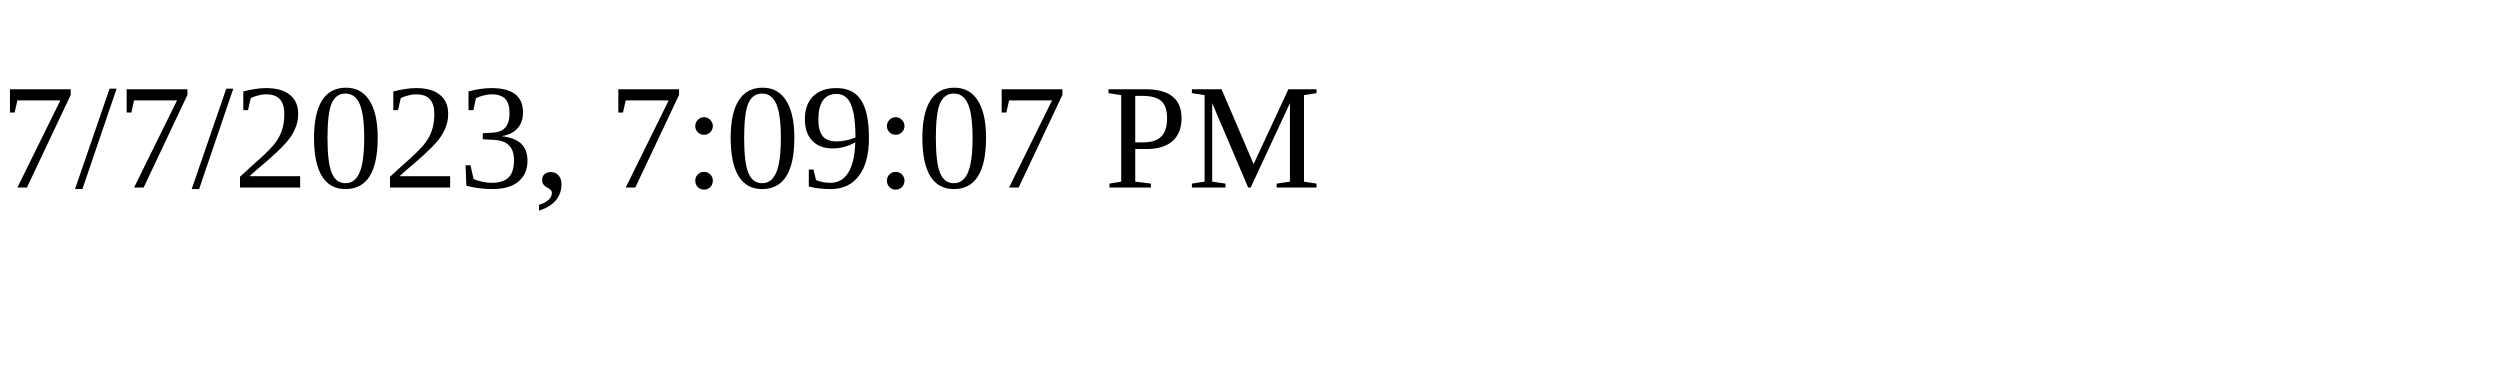
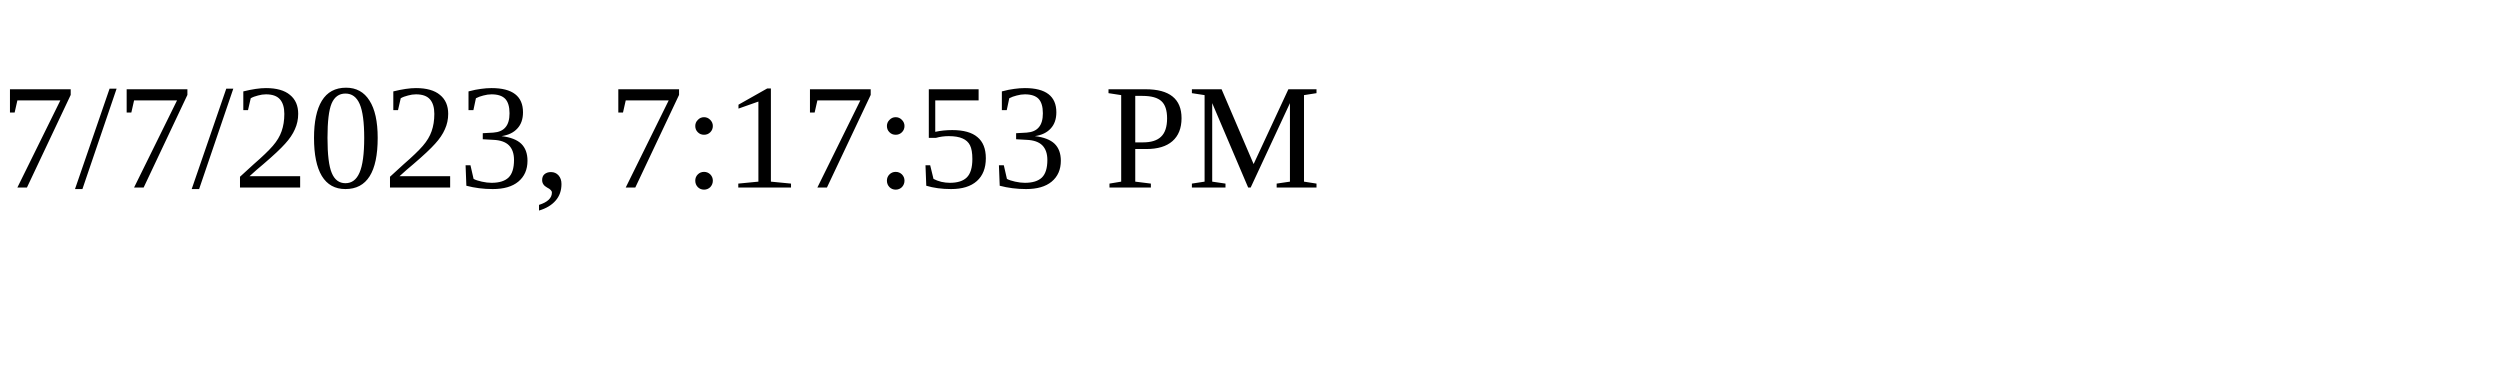
<svg xmlns="http://www.w3.org/2000/svg" height="30" width="200">
-   <text x="0" y="15">7/7/2023, 7:09:07 PM</text>
+   <text x="0" y="15">7/7/2023, 7:17:53 PM</text>
</svg>
